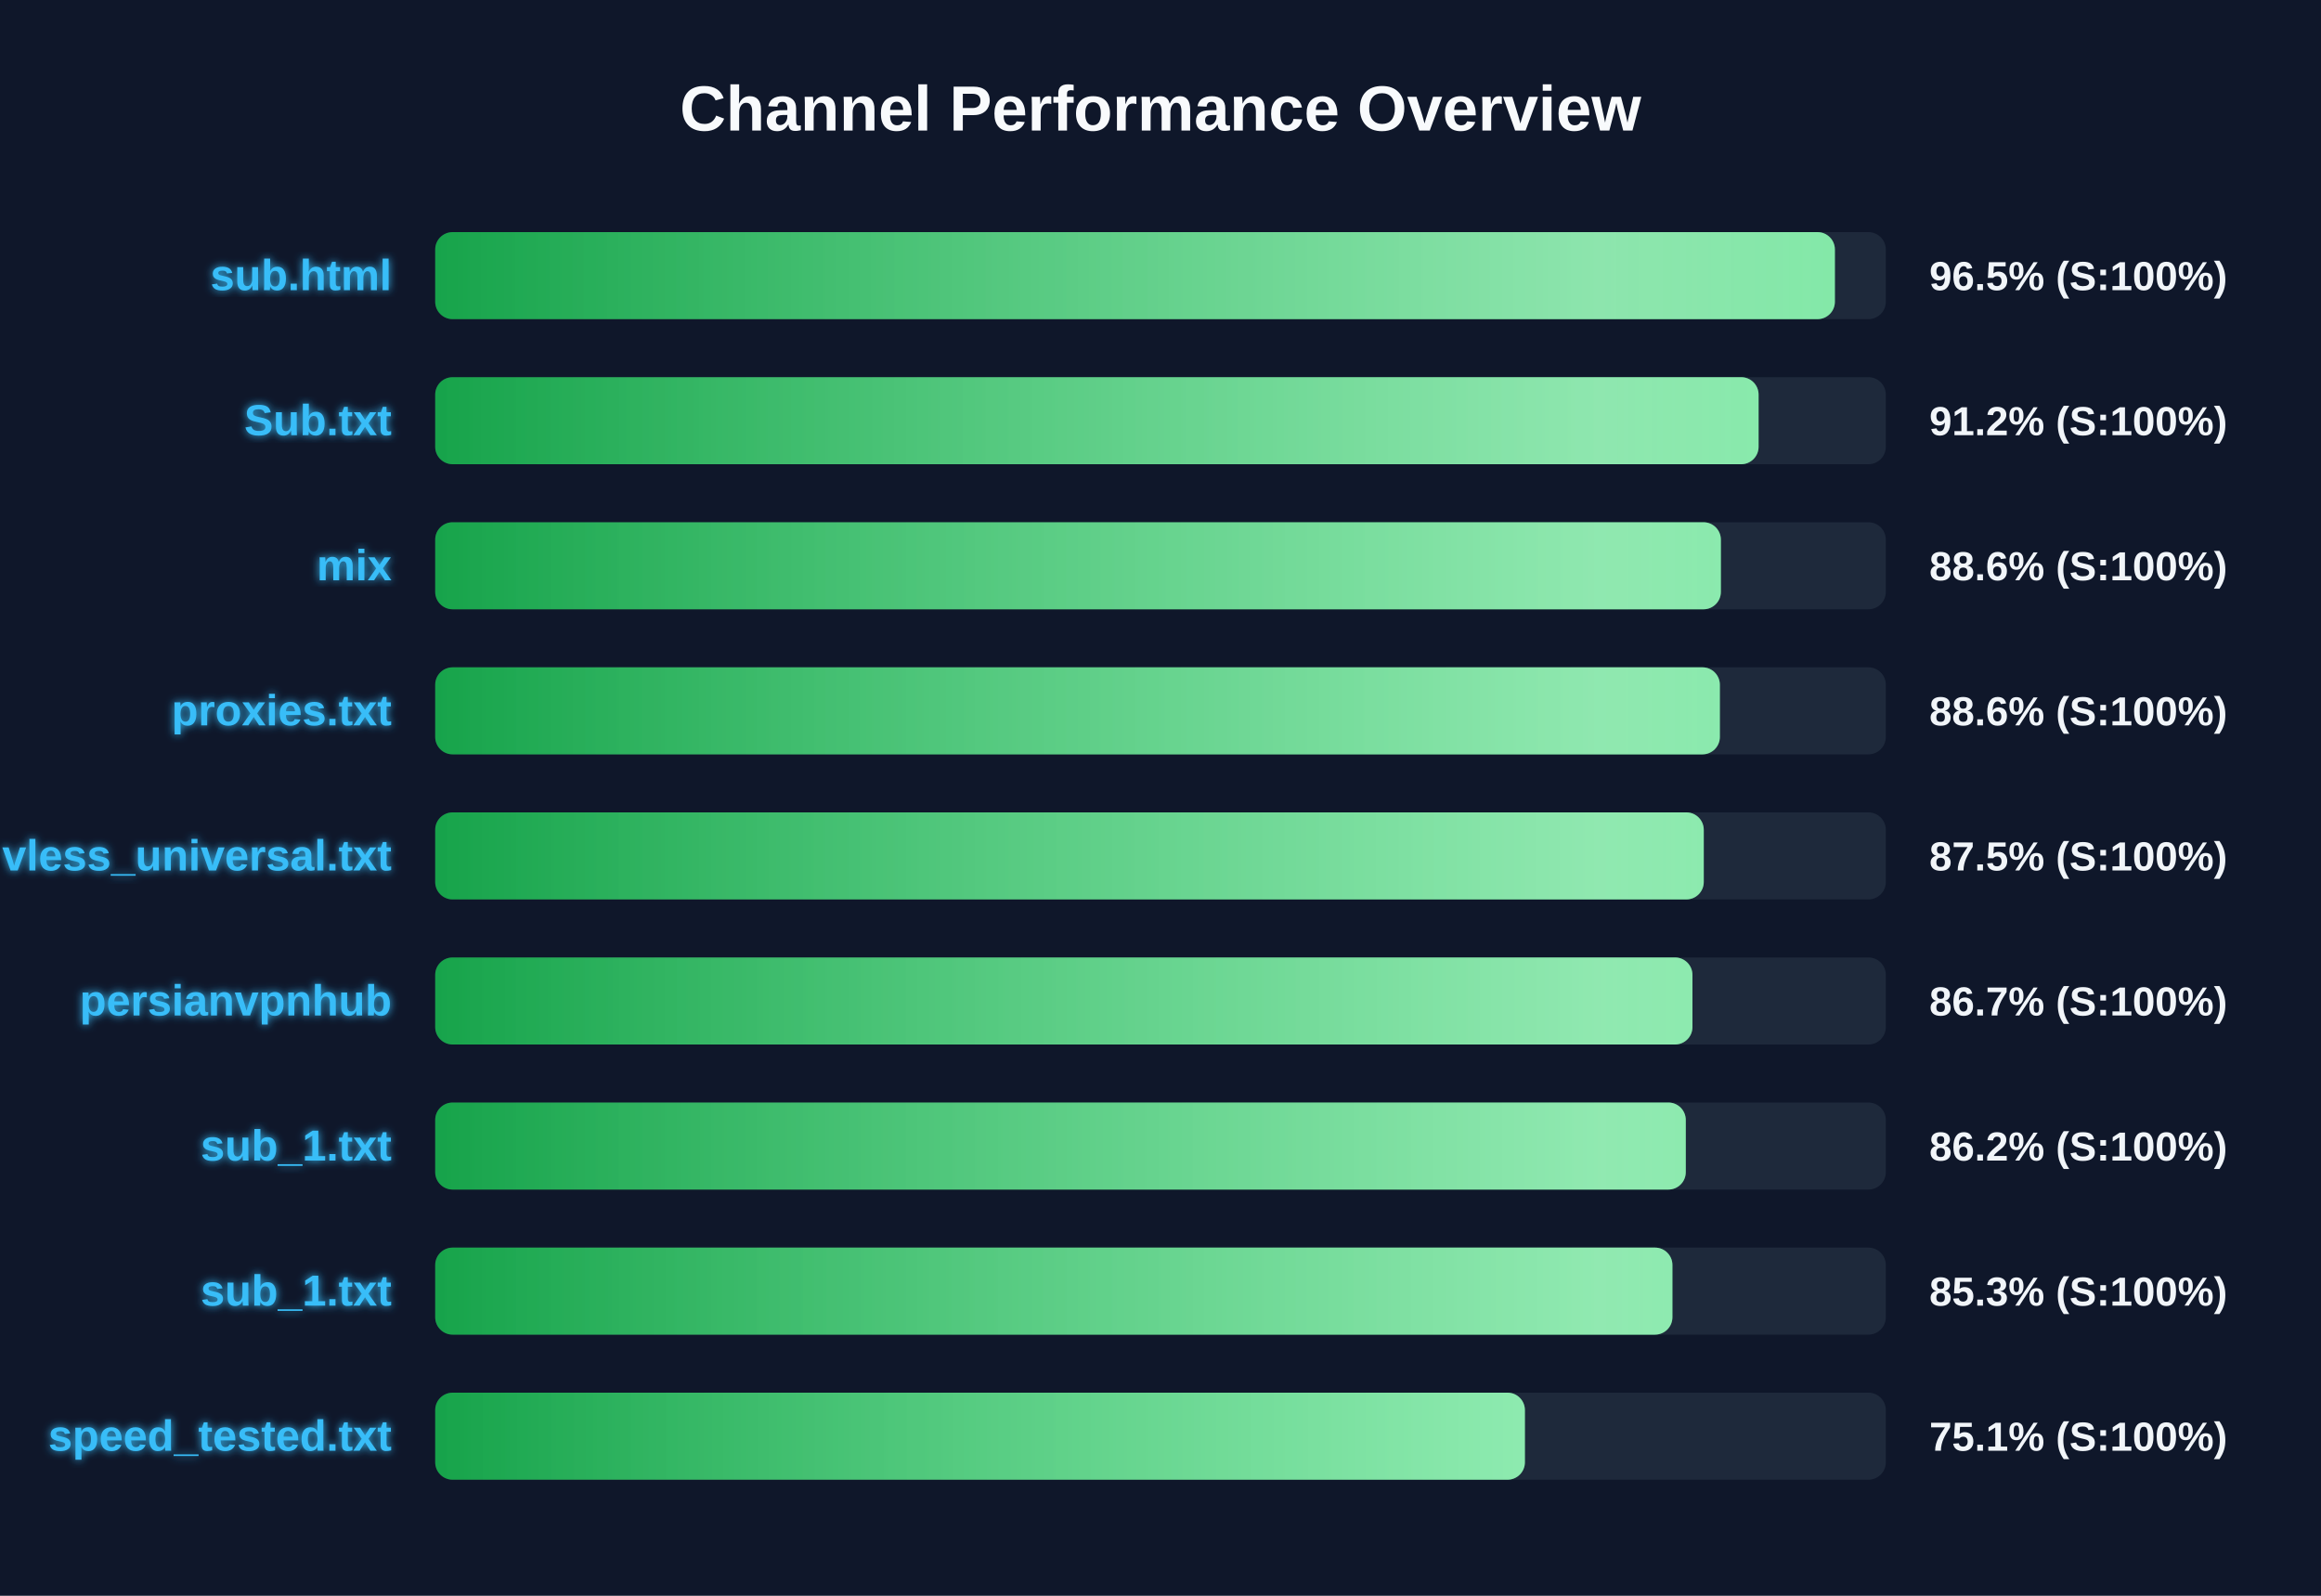
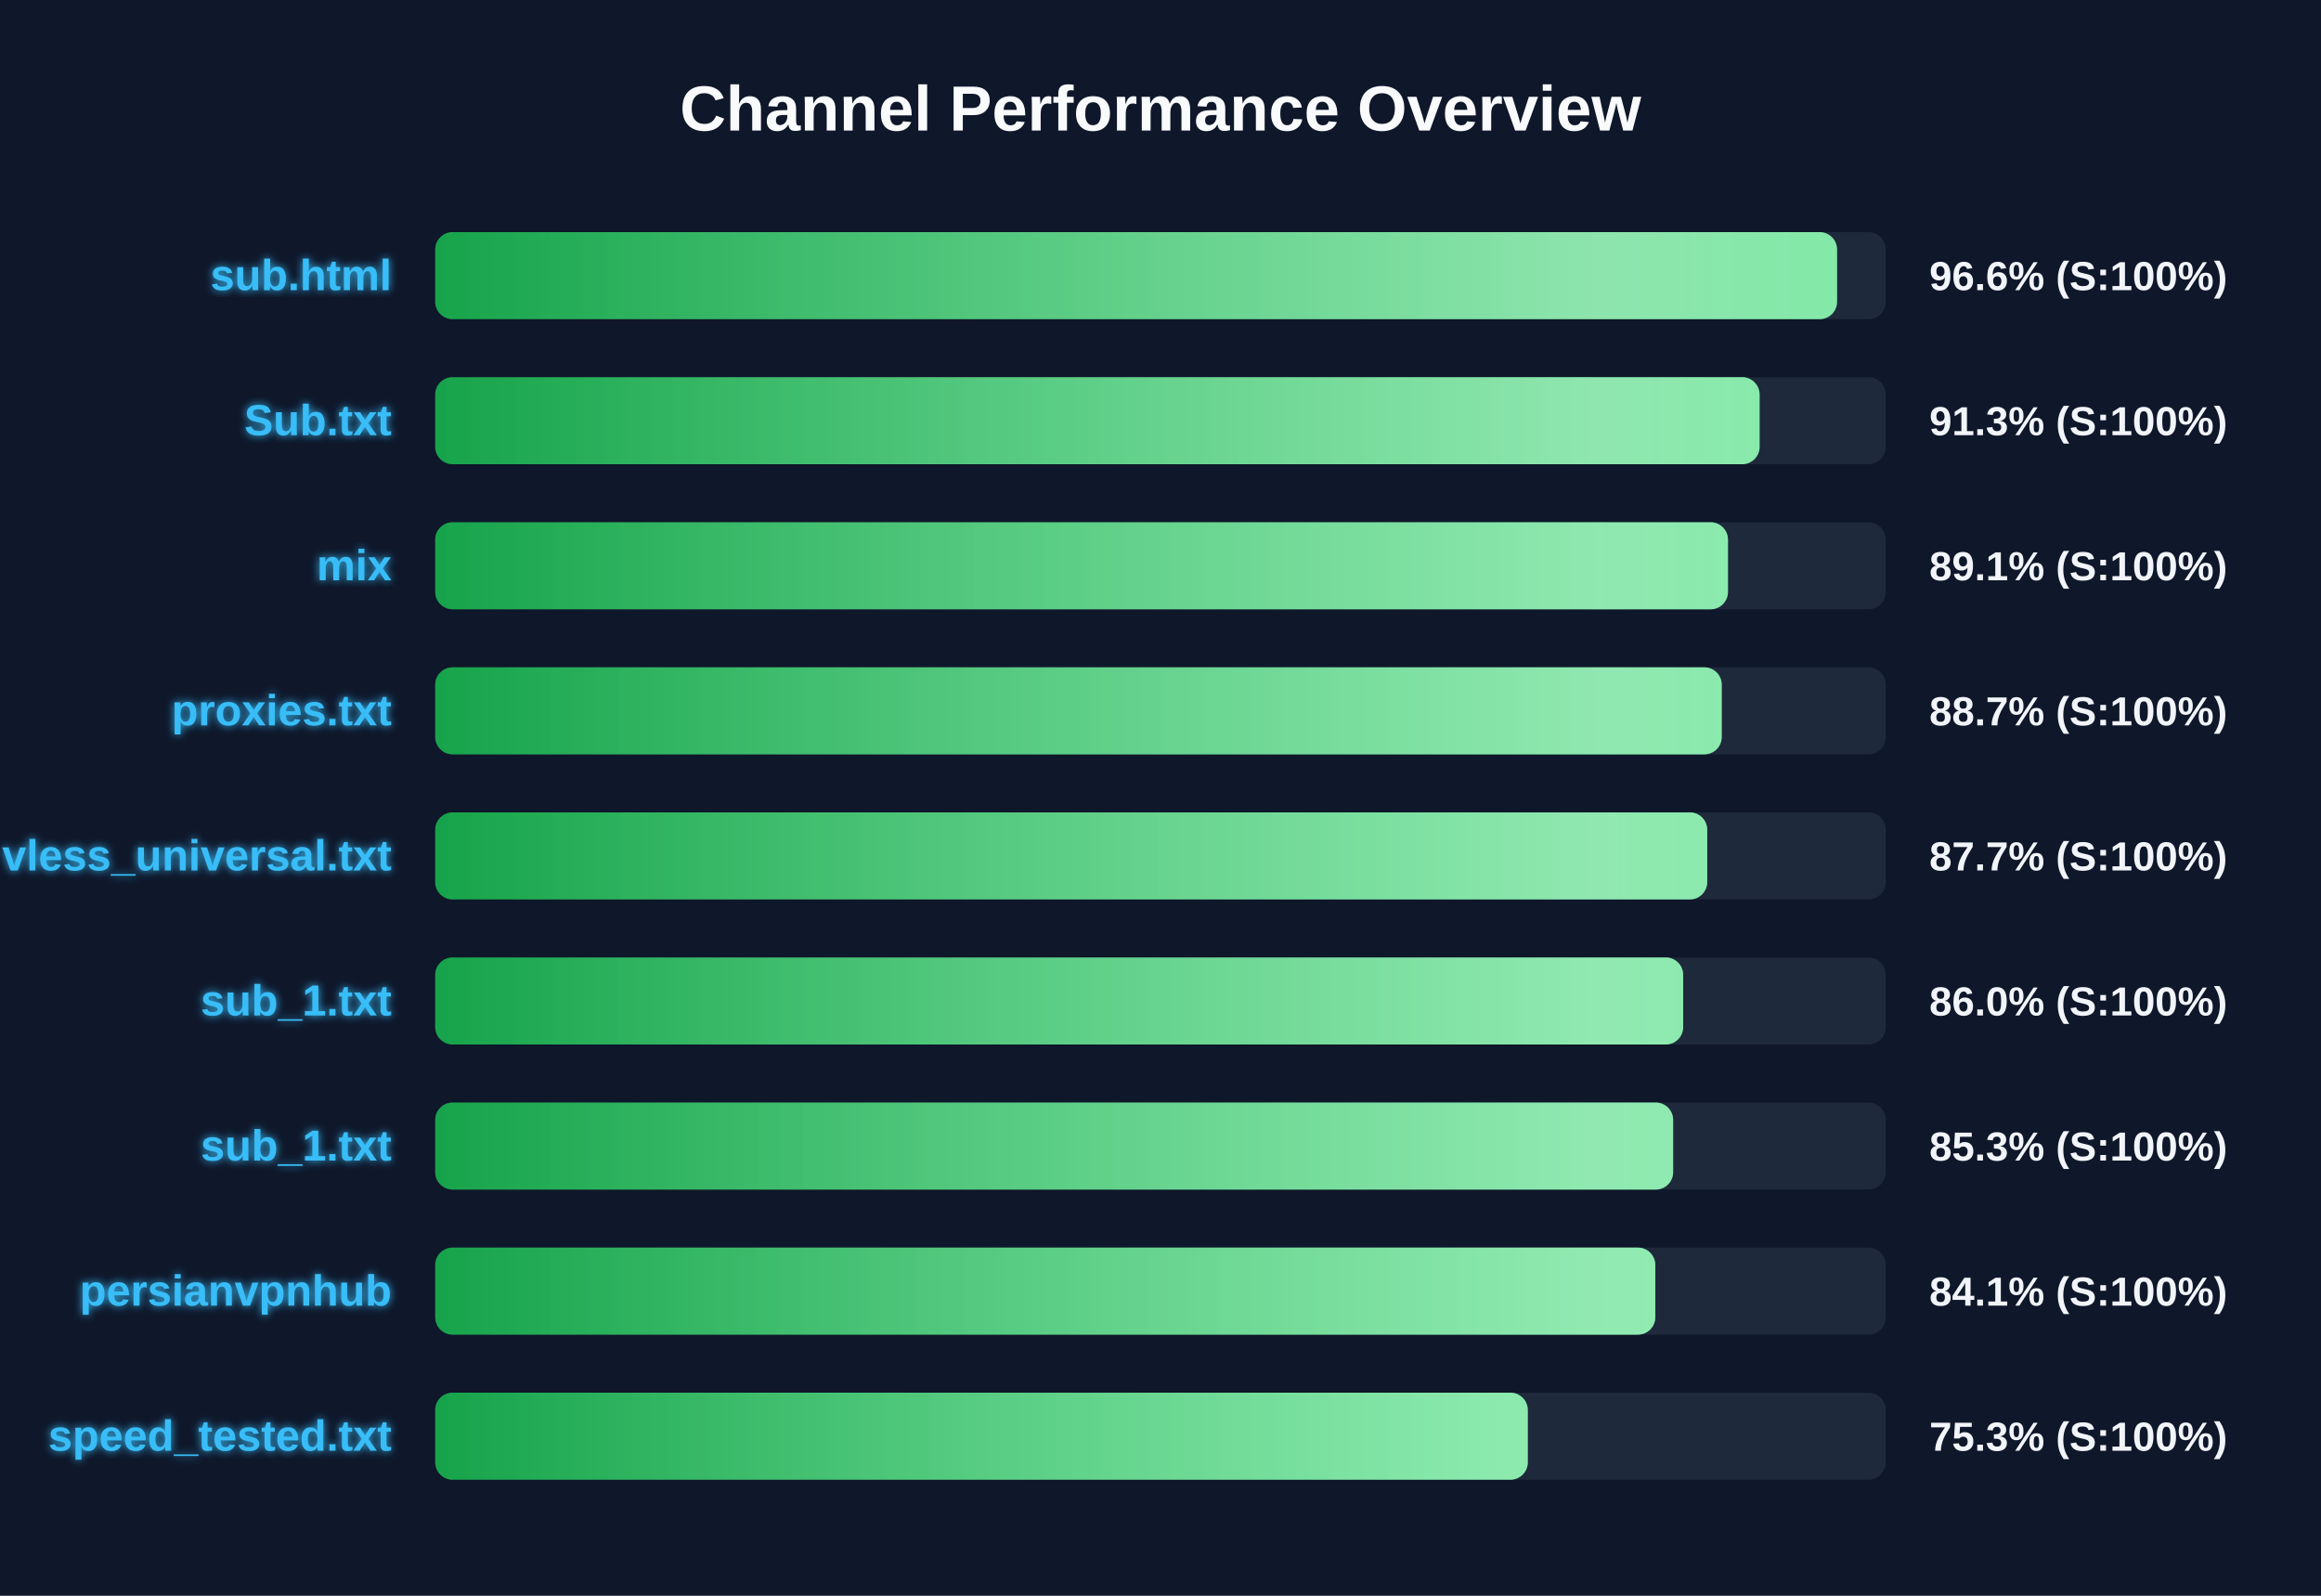
<svg xmlns="http://www.w3.org/2000/svg" width="800" height="550" version="1.1">
  <defs>
    <linearGradient id="grad-green" x1="0%" y1="0%" x2="100%" y2="0%">
      <stop offset="0%" stop-color="#16a34a" />
      <stop offset="100%" stop-color="#4ade80" />
    </linearGradient>
    <linearGradient id="grad-yellow" x1="0%" y1="0%" x2="100%" y2="0%">
      <stop offset="0%" stop-color="#ca8a04" />
      <stop offset="100%" stop-color="#fde047" />
    </linearGradient>
    <linearGradient id="grad-red" x1="0%" y1="0%" x2="100%" y2="0%">
      <stop offset="0%" stop-color="#dc2626" />
      <stop offset="100%" stop-color="#f87171" />
    </linearGradient>
    <linearGradient id="shimmer" x1="0%" y1="0%" x2="100%" y2="0%">
      <stop offset="0%" stop-color="rgba(255,255,255,0)" />
      <stop offset="50%" stop-color="rgba(255,255,255,0.4)" />
      <stop offset="100%" stop-color="rgba(255,255,255,0)" />
    </linearGradient>
    <filter id="glow" x="-20%" y="-20%" width="140%" height="140%">
      <feGaussianBlur stdDeviation="1.5" result="blur" />
      <feComposite in="SourceGraphic" in2="blur" operator="over" />
    </filter>
  </defs>
  <style>
        .bg-rect { fill: #0f172a; }
        .title { font: bold 22px 'Segoe UI', Arial, sans-serif; fill: #f8fafc; }
        .row { font: bold 15px 'Segoe UI', Arial, sans-serif; fill: #38bdf8; filter: url(#glow); }
        .score { font: bold 14px 'Segoe UI', Arial, sans-serif; fill: #f1f5f9; }
        @keyframes shimmer-anim {
            0% { transform: translateX(-100%); }
            100% { transform: translateX(200%); }
        }
        .shimmer-rect {
            animation: shimmer-anim 2.5s infinite linear;
        }
    </style>
  <rect width="100%" height="100%" class="bg-rect" />
  <text x="400" y="45" text-anchor="middle" class="title">Channel Performance Overview</text>
  <rect x="150" y="80" width="500" height="30" fill="#1e293b" rx="6" />
  <clipPath id="clip-0">
-     <rect x="150" y="80" width="482.45" height="30" rx="6" />
+     <rect x="150" y="80" width="483.2" height="30" rx="6" />
  </clipPath>
-   <rect x="150" y="80" width="482.45" height="30" fill="url(#grad-green)" rx="6" />
+   <rect x="150" y="80" width="483.2" height="30" fill="url(#grad-green)" rx="6" />
  <g clip-path="url(#clip-0)">
    <rect x="150" y="80" width="100%" height="30" fill="url(#shimmer)" class="shimmer-rect" />
  </g>
  <text x="135" y="100" text-anchor="end" class="row">sub.html</text>
-   <text x="665" y="100" text-anchor="start" class="score">96.5% (S:100%)</text>
+   <text x="665" y="100" text-anchor="start" class="score">96.6% (S:100%)</text>
  <rect x="150" y="130" width="500" height="30" fill="#1e293b" rx="6" />
  <clipPath id="clip-1">
-     <rect x="150" y="130" width="456.15" height="30" rx="6" />
+     <rect x="150" y="130" width="456.5" height="30" rx="6" />
  </clipPath>
-   <rect x="150" y="130" width="456.15" height="30" fill="url(#grad-green)" rx="6" />
+   <rect x="150" y="130" width="456.5" height="30" fill="url(#grad-green)" rx="6" />
  <g clip-path="url(#clip-1)">
    <rect x="150" y="130" width="100%" height="30" fill="url(#shimmer)" class="shimmer-rect" />
  </g>
  <text x="135" y="150" text-anchor="end" class="row">Sub.txt</text>
-   <text x="665" y="150" text-anchor="start" class="score">91.2% (S:100%)</text>
+   <text x="665" y="150" text-anchor="start" class="score">91.3% (S:100%)</text>
  <rect x="150" y="180" width="500" height="30" fill="#1e293b" rx="6" />
  <clipPath id="clip-2">
-     <rect x="150" y="180" width="443.15" height="30" rx="6" />
+     <rect x="150" y="180" width="445.6" height="30" rx="6" />
  </clipPath>
-   <rect x="150" y="180" width="443.15" height="30" fill="url(#grad-green)" rx="6" />
+   <rect x="150" y="180" width="445.6" height="30" fill="url(#grad-green)" rx="6" />
  <g clip-path="url(#clip-2)">
    <rect x="150" y="180" width="100%" height="30" fill="url(#shimmer)" class="shimmer-rect" />
  </g>
  <text x="135" y="200" text-anchor="end" class="row">mix</text>
-   <text x="665" y="200" text-anchor="start" class="score">88.6% (S:100%)</text>
+   <text x="665" y="200" text-anchor="start" class="score">89.1% (S:100%)</text>
  <rect x="150" y="230" width="500" height="30" fill="#1e293b" rx="6" />
  <clipPath id="clip-3">
-     <rect x="150" y="230" width="442.8" height="30" rx="6" />
+     <rect x="150" y="230" width="443.45" height="30" rx="6" />
  </clipPath>
-   <rect x="150" y="230" width="442.8" height="30" fill="url(#grad-green)" rx="6" />
+   <rect x="150" y="230" width="443.45" height="30" fill="url(#grad-green)" rx="6" />
  <g clip-path="url(#clip-3)">
    <rect x="150" y="230" width="100%" height="30" fill="url(#shimmer)" class="shimmer-rect" />
  </g>
  <text x="135" y="250" text-anchor="end" class="row">proxies.txt</text>
-   <text x="665" y="250" text-anchor="start" class="score">88.6% (S:100%)</text>
+   <text x="665" y="250" text-anchor="start" class="score">88.7% (S:100%)</text>
  <rect x="150" y="280" width="500" height="30" fill="#1e293b" rx="6" />
  <clipPath id="clip-4">
-     <rect x="150" y="280" width="437.25" height="30" rx="6" />
+     <rect x="150" y="280" width="438.45" height="30" rx="6" />
  </clipPath>
-   <rect x="150" y="280" width="437.25" height="30" fill="url(#grad-green)" rx="6" />
+   <rect x="150" y="280" width="438.45" height="30" fill="url(#grad-green)" rx="6" />
  <g clip-path="url(#clip-4)">
    <rect x="150" y="280" width="100%" height="30" fill="url(#shimmer)" class="shimmer-rect" />
  </g>
  <text x="135" y="300" text-anchor="end" class="row">vless_universal.txt</text>
-   <text x="665" y="300" text-anchor="start" class="score">87.5% (S:100%)</text>
+   <text x="665" y="300" text-anchor="start" class="score">87.7% (S:100%)</text>
  <rect x="150" y="330" width="500" height="30" fill="#1e293b" rx="6" />
  <clipPath id="clip-5">
-     <rect x="150" y="330" width="433.35" height="30" rx="6" />
+     <rect x="150" y="330" width="430.15" height="30" rx="6" />
  </clipPath>
-   <rect x="150" y="330" width="433.35" height="30" fill="url(#grad-green)" rx="6" />
+   <rect x="150" y="330" width="430.15" height="30" fill="url(#grad-green)" rx="6" />
  <g clip-path="url(#clip-5)">
    <rect x="150" y="330" width="100%" height="30" fill="url(#shimmer)" class="shimmer-rect" />
  </g>
-   <text x="135" y="350" text-anchor="end" class="row">persianvpnhub</text>
-   <text x="665" y="350" text-anchor="start" class="score">86.7% (S:100%)</text>
+   <text x="135" y="350" text-anchor="end" class="row">sub_1.txt</text>
+   <text x="665" y="350" text-anchor="start" class="score">86.0% (S:100%)</text>
  <rect x="150" y="380" width="500" height="30" fill="#1e293b" rx="6" />
  <clipPath id="clip-6">
-     <rect x="150" y="380" width="431.05" height="30" rx="6" />
+     <rect x="150" y="380" width="426.7" height="30" rx="6" />
  </clipPath>
-   <rect x="150" y="380" width="431.05" height="30" fill="url(#grad-green)" rx="6" />
+   <rect x="150" y="380" width="426.7" height="30" fill="url(#grad-green)" rx="6" />
  <g clip-path="url(#clip-6)">
    <rect x="150" y="380" width="100%" height="30" fill="url(#shimmer)" class="shimmer-rect" />
  </g>
  <text x="135" y="400" text-anchor="end" class="row">sub_1.txt</text>
-   <text x="665" y="400" text-anchor="start" class="score">86.2% (S:100%)</text>
+   <text x="665" y="400" text-anchor="start" class="score">85.3% (S:100%)</text>
  <rect x="150" y="430" width="500" height="30" fill="#1e293b" rx="6" />
  <clipPath id="clip-7">
-     <rect x="150" y="430" width="426.45" height="30" rx="6" />
+     <rect x="150" y="430" width="420.55" height="30" rx="6" />
  </clipPath>
-   <rect x="150" y="430" width="426.45" height="30" fill="url(#grad-green)" rx="6" />
+   <rect x="150" y="430" width="420.55" height="30" fill="url(#grad-green)" rx="6" />
  <g clip-path="url(#clip-7)">
    <rect x="150" y="430" width="100%" height="30" fill="url(#shimmer)" class="shimmer-rect" />
  </g>
-   <text x="135" y="450" text-anchor="end" class="row">sub_1.txt</text>
-   <text x="665" y="450" text-anchor="start" class="score">85.3% (S:100%)</text>
+   <text x="135" y="450" text-anchor="end" class="row">persianvpnhub</text>
+   <text x="665" y="450" text-anchor="start" class="score">84.1% (S:100%)</text>
  <rect x="150" y="480" width="500" height="30" fill="#1e293b" rx="6" />
  <clipPath id="clip-8">
-     <rect x="150" y="480" width="375.6" height="30" rx="6" />
+     <rect x="150" y="480" width="376.6" height="30" rx="6" />
  </clipPath>
-   <rect x="150" y="480" width="375.6" height="30" fill="url(#grad-green)" rx="6" />
+   <rect x="150" y="480" width="376.6" height="30" fill="url(#grad-green)" rx="6" />
  <g clip-path="url(#clip-8)">
    <rect x="150" y="480" width="100%" height="30" fill="url(#shimmer)" class="shimmer-rect" />
  </g>
  <text x="135" y="500" text-anchor="end" class="row">speed_tested.txt</text>
-   <text x="665" y="500" text-anchor="start" class="score">75.1% (S:100%)</text>
+   <text x="665" y="500" text-anchor="start" class="score">75.3% (S:100%)</text>
</svg>
